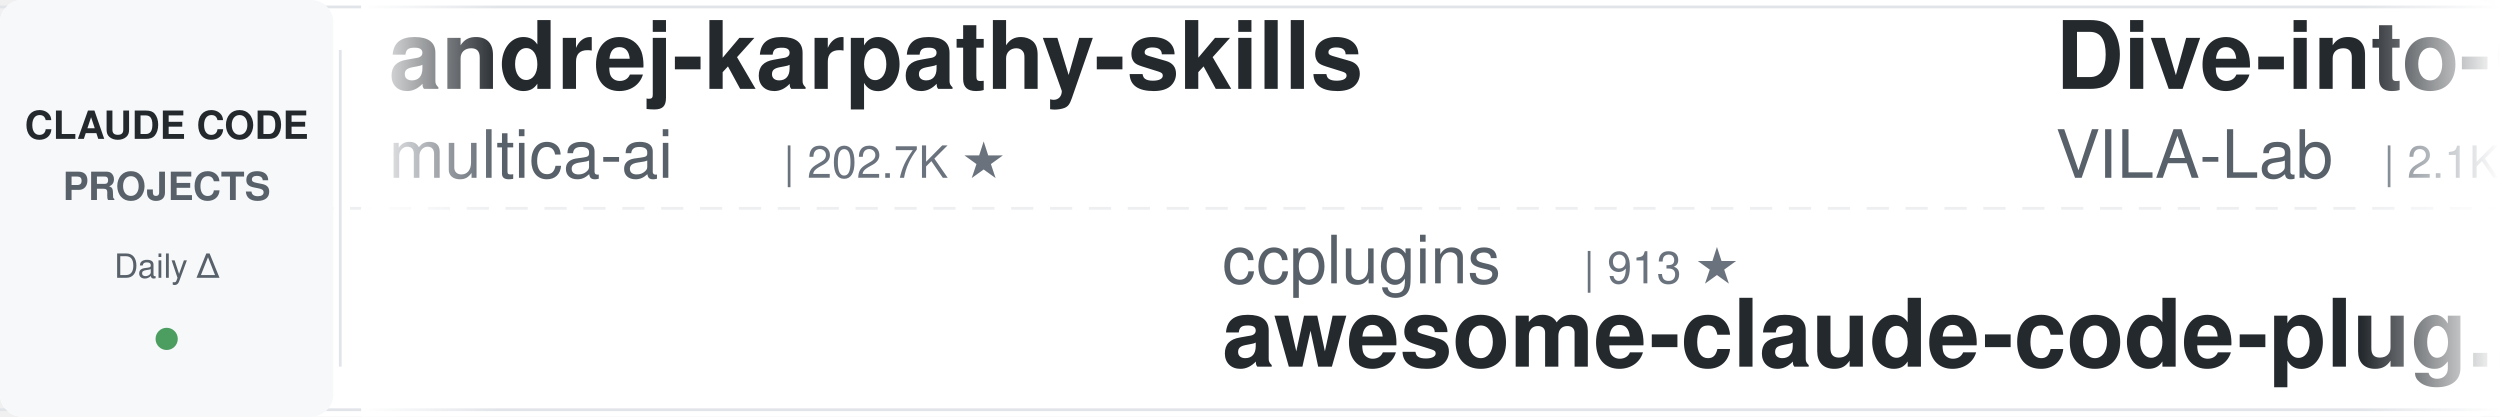
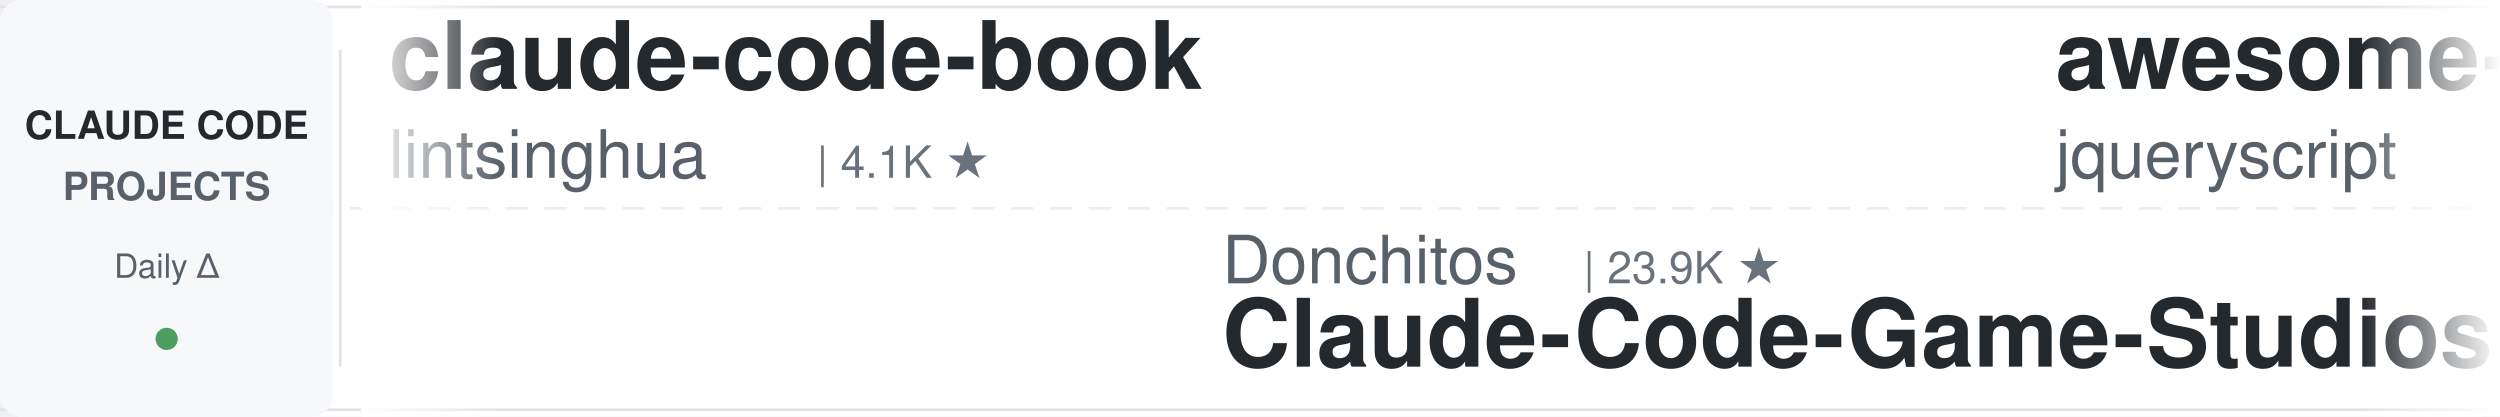
<svg xmlns="http://www.w3.org/2000/svg" width="900" height="150">
  <defs>
    <linearGradient id="leftFade" x1="0%" y1="0%" x2="100%" y2="0%">
      <stop offset="0%" style="stop-color:#ffffff;stop-opacity:1" />
      <stop offset="100%" style="stop-color:#ffffff;stop-opacity:0" />
    </linearGradient>
    <linearGradient id="rightFade" x1="0%" y1="0%" x2="100%" y2="0%">
      <stop offset="0%" style="stop-color:#ffffff;stop-opacity:0" />
      <stop offset="100%" style="stop-color:#ffffff;stop-opacity:1" />
    </linearGradient>
  </defs>
  <rect width="900" height="150" fill="#ffffff" rx="8" />
  <rect x="0" y="2" width="900" height="1" fill="#e1e4e8" />
  <rect x="0" y="147" width="900" height="1" fill="#e1e4e8" />
  <line x1="0" y1="75" x2="900" y2="75" stroke="#e1e4e8" stroke-width="1" stroke-dasharray="8 6" opacity="0.6" />
  <rect x="0" y="0" width="120" height="150" fill="#f6f8fa" rx="8" />
  <text x="60" y="50" font-family="-apple-system, BlinkMacSystemFont, 'Segoe UI', Helvetica, Arial, sans-serif" font-size="14" font-weight="600" fill="#24292e" text-anchor="middle">CLAUDE CODE</text>
  <text x="60" y="72" font-family="-apple-system, BlinkMacSystemFont, 'Segoe UI', Helvetica, Arial, sans-serif" font-size="14" font-weight="600" fill="#586069" text-anchor="middle">PROJECTS</text>
  <text x="60" y="100" font-family="-apple-system, BlinkMacSystemFont, 'Segoe UI', Helvetica, Arial, sans-serif" font-size="12" font-weight="500" fill="#586069" text-anchor="middle">Daily Δ</text>
  <circle cx="60" cy="122" r="4" fill="#22863a" opacity="0.8" />
  <rect x="122" y="18" width="1" height="114" fill="#e1e4e8" />
  <clipPath id="tickerClip">
    <rect x="130" y="0" width="770" height="150" />
  </clipPath>
  <g clip-path="url(#tickerClip)">
    <g id="tickerItems">
      <animateTransform attributeName="transform" attributeType="XML" type="translate" from="0 0" to="-3000 0" dur="54s" repeatCount="indefinite" />
      <g transform="translate(0, 0)">
-         <text x="140" y="32" font-family="-apple-system, BlinkMacSystemFont, 'Segoe UI', Helvetica, Arial, sans-serif" font-size="34" font-weight="600" fill="#24292e">andrej-karpathy-skills</text>
-         <text x="140" y="64" font-family="-apple-system, BlinkMacSystemFont, 'Segoe UI', Helvetica, Arial, sans-serif" font-size="24" font-weight="400" fill="#586069">multica-ai</text>
-         <text x="282" y="64" font-family="-apple-system, BlinkMacSystemFont, 'Segoe UI', Helvetica, Arial, sans-serif" font-size="16" font-weight="500" fill="#6a737d">| 202.7K ★</text>
+         <text x="140" y="32" font-family="-apple-system, BlinkMacSystemFont, 'Segoe UI', Helvetica, Arial, sans-serif" font-size="34" font-weight="600" fill="#24292e">claude-code-book</text>
+         <text x="140" y="64" font-family="-apple-system, BlinkMacSystemFont, 'Segoe UI', Helvetica, Arial, sans-serif" font-size="24" font-weight="400" fill="#586069">lintsinghua</text>
+         <text x="294" y="64" font-family="-apple-system, BlinkMacSystemFont, 'Segoe UI', Helvetica, Arial, sans-serif" font-size="16" font-weight="500" fill="#6a737d">| 4.1K ★</text>
      </g>
      <g transform="translate(300, 0)">
-         <text x="140" y="102" font-family="-apple-system, BlinkMacSystemFont, 'Segoe UI', Helvetica, Arial, sans-serif" font-size="24" font-weight="400" fill="#586069">ccplugins</text>
-         <text x="270" y="102" font-family="-apple-system, BlinkMacSystemFont, 'Segoe UI', Helvetica, Arial, sans-serif" font-size="16" font-weight="500" fill="#6a737d">| 913 ★</text>
-         <text x="140" y="132" font-family="-apple-system, BlinkMacSystemFont, 'Segoe UI', Helvetica, Arial, sans-serif" font-size="34" font-weight="600" fill="#24292e">awesome-claude-code-plug...</text>
+         <text x="140" y="102" font-family="-apple-system, BlinkMacSystemFont, 'Segoe UI', Helvetica, Arial, sans-serif" font-size="24" font-weight="400" fill="#586069">Donchitos</text>
+         <text x="270" y="102" font-family="-apple-system, BlinkMacSystemFont, 'Segoe UI', Helvetica, Arial, sans-serif" font-size="16" font-weight="500" fill="#6a737d">| 23.9K ★</text>
+         <text x="140" y="132" font-family="-apple-system, BlinkMacSystemFont, 'Segoe UI', Helvetica, Arial, sans-serif" font-size="34" font-weight="600" fill="#24292e">Claude-Code-Game-Studios</text>
      </g>
      <g transform="translate(600, 0)">
-         <text x="140" y="32" font-family="-apple-system, BlinkMacSystemFont, 'Segoe UI', Helvetica, Arial, sans-serif" font-size="34" font-weight="600" fill="#24292e">Dive-into-Claude-Code</text>
-         <text x="140" y="64" font-family="-apple-system, BlinkMacSystemFont, 'Segoe UI', Helvetica, Arial, sans-serif" font-size="24" font-weight="400" fill="#586069">VILA-Lab</text>
-         <text x="258" y="64" font-family="-apple-system, BlinkMacSystemFont, 'Segoe UI', Helvetica, Arial, sans-serif" font-size="16" font-weight="500" fill="#6a737d">| 2.1K ★</text>
+         <text x="140" y="32" font-family="-apple-system, BlinkMacSystemFont, 'Segoe UI', Helvetica, Arial, sans-serif" font-size="34" font-weight="600" fill="#24292e">awesome-claude-code</text>
+         <text x="140" y="64" font-family="-apple-system, BlinkMacSystemFont, 'Segoe UI', Helvetica, Arial, sans-serif" font-size="24" font-weight="400" fill="#586069">jqueryscript</text>
+         <text x="306" y="64" font-family="-apple-system, BlinkMacSystemFont, 'Segoe UI', Helvetica, Arial, sans-serif" font-size="16" font-weight="500" fill="#6a737d">| 499 ★</text>
      </g>
      <g transform="translate(900, 0)">
-         <text x="140" y="102" font-family="-apple-system, BlinkMacSystemFont, 'Segoe UI', Helvetica, Arial, sans-serif" font-size="24" font-weight="400" fill="#586069">anthropics</text>
-         <text x="282" y="102" font-family="-apple-system, BlinkMacSystemFont, 'Segoe UI', Helvetica, Arial, sans-serif" font-size="16" font-weight="500" fill="#6a737d">| 946 ★</text>
-         <text x="140" y="132" font-family="-apple-system, BlinkMacSystemFont, 'Segoe UI', Helvetica, Arial, sans-serif" font-size="34" font-weight="600" fill="#24292e">claude-code-base-action</text>
+         <text x="140" y="102" font-family="-apple-system, BlinkMacSystemFont, 'Segoe UI', Helvetica, Arial, sans-serif" font-size="24" font-weight="400" fill="#586069">liuup</text>
+         <text x="222" y="102" font-family="-apple-system, BlinkMacSystemFont, 'Segoe UI', Helvetica, Arial, sans-serif" font-size="16" font-weight="500" fill="#6a737d">| 3.8K ★</text>
+         <text x="140" y="132" font-family="-apple-system, BlinkMacSystemFont, 'Segoe UI', Helvetica, Arial, sans-serif" font-size="34" font-weight="600" fill="#24292e">claude-code-analysis</text>
      </g>
      <g transform="translate(1200, 0)">
-         <text x="140" y="32" font-family="-apple-system, BlinkMacSystemFont, 'Segoe UI', Helvetica, Arial, sans-serif" font-size="34" font-weight="600" fill="#24292e">claude-code-skills</text>
-         <text x="140" y="64" font-family="-apple-system, BlinkMacSystemFont, 'Segoe UI', Helvetica, Arial, sans-serif" font-size="24" font-weight="400" fill="#586069">daymade</text>
-         <text x="246" y="64" font-family="-apple-system, BlinkMacSystemFont, 'Segoe UI', Helvetica, Arial, sans-serif" font-size="16" font-weight="500" fill="#6a737d">| 1.3K ★</text>
+         <text x="140" y="32" font-family="-apple-system, BlinkMacSystemFont, 'Segoe UI', Helvetica, Arial, sans-serif" font-size="34" font-weight="600" fill="#24292e">claude-code-action</text>
+         <text x="140" y="64" font-family="-apple-system, BlinkMacSystemFont, 'Segoe UI', Helvetica, Arial, sans-serif" font-size="24" font-weight="400" fill="#586069">anthropics</text>
+         <text x="282" y="64" font-family="-apple-system, BlinkMacSystemFont, 'Segoe UI', Helvetica, Arial, sans-serif" font-size="16" font-weight="500" fill="#6a737d">| 8.6K ★</text>
      </g>
      <g transform="translate(1500, 0)">
+         <text x="140" y="102" font-family="-apple-system, BlinkMacSystemFont, 'Segoe UI', Helvetica, Arial, sans-serif" font-size="24" font-weight="400" fill="#586069">JrCx7scC</text>
+         <text x="258" y="102" font-family="-apple-system, BlinkMacSystemFont, 'Segoe UI', Helvetica, Arial, sans-serif" font-size="16" font-weight="500" fill="#6a737d">| 373 ★</text>
+         <text x="140" y="132" font-family="-apple-system, BlinkMacSystemFont, 'Segoe UI', Helvetica, Arial, sans-serif" font-size="34" font-weight="600" fill="#24292e">claude-code-source</text>
+       </g>
+       <g transform="translate(1800, 0)">
+         <text x="140" y="32" font-family="-apple-system, BlinkMacSystemFont, 'Segoe UI', Helvetica, Arial, sans-serif" font-size="34" font-weight="600" fill="#24292e">claude-code-from-source</text>
+         <text x="140" y="64" font-family="-apple-system, BlinkMacSystemFont, 'Segoe UI', Helvetica, Arial, sans-serif" font-size="24" font-weight="400" fill="#586069">alejandrobalderas</text>
+         <text x="366" y="64" font-family="-apple-system, BlinkMacSystemFont, 'Segoe UI', Helvetica, Arial, sans-serif" font-size="16" font-weight="500" fill="#6a737d">| 2.8K ★</text>
+       </g>
+       <g transform="translate(2100, 0)">
        <text x="140" y="102" font-family="-apple-system, BlinkMacSystemFont, 'Segoe UI', Helvetica, Arial, sans-serif" font-size="24" font-weight="400" fill="#586069">zebbern</text>
        <text x="246" y="102" font-family="-apple-system, BlinkMacSystemFont, 'Segoe UI', Helvetica, Arial, sans-serif" font-size="16" font-weight="500" fill="#6a737d">| 4.6K ★</text>
        <text x="140" y="132" font-family="-apple-system, BlinkMacSystemFont, 'Segoe UI', Helvetica, Arial, sans-serif" font-size="34" font-weight="600" fill="#24292e">claude-code-guide</text>
      </g>
-       <g transform="translate(1800, 0)">
-         <text x="140" y="32" font-family="-apple-system, BlinkMacSystemFont, 'Segoe UI', Helvetica, Arial, sans-serif" font-size="34" font-weight="600" fill="#24292e">everything-claude-code</text>
-         <text x="140" y="64" font-family="-apple-system, BlinkMacSystemFont, 'Segoe UI', Helvetica, Arial, sans-serif" font-size="24" font-weight="400" fill="#586069">WorldFlowAI</text>
-         <text x="294" y="64" font-family="-apple-system, BlinkMacSystemFont, 'Segoe UI', Helvetica, Arial, sans-serif" font-size="16" font-weight="500" fill="#6a737d">| 1.3K ★</text>
-       </g>
-       <g transform="translate(2100, 0)">
-         <text x="140" y="102" font-family="-apple-system, BlinkMacSystemFont, 'Segoe UI', Helvetica, Arial, sans-serif" font-size="24" font-weight="400" fill="#586069">anthropics</text>
-         <text x="282" y="102" font-family="-apple-system, BlinkMacSystemFont, 'Segoe UI', Helvetica, Arial, sans-serif" font-size="16" font-weight="500" fill="#6a737d">| 169.5K ★</text>
-         <text x="140" y="132" font-family="-apple-system, BlinkMacSystemFont, 'Segoe UI', Helvetica, Arial, sans-serif" font-size="34" font-weight="600" fill="#24292e">skills</text>
-       </g>
      <g transform="translate(2400, 0)">
-         <text x="140" y="32" font-family="-apple-system, BlinkMacSystemFont, 'Segoe UI', Helvetica, Arial, sans-serif" font-size="34" font-weight="600" fill="#24292e">claude-code-showcase</text>
-         <text x="140" y="64" font-family="-apple-system, BlinkMacSystemFont, 'Segoe UI', Helvetica, Arial, sans-serif" font-size="24" font-weight="400" fill="#586069">ChrisWiles</text>
-         <text x="282" y="64" font-family="-apple-system, BlinkMacSystemFont, 'Segoe UI', Helvetica, Arial, sans-serif" font-size="16" font-weight="500" fill="#6a737d">| 6.0K ★</text>
+         <text x="140" y="32" font-family="-apple-system, BlinkMacSystemFont, 'Segoe UI', Helvetica, Arial, sans-serif" font-size="34" font-weight="600" fill="#24292e">claude-code-harness</text>
+         <text x="140" y="64" font-family="-apple-system, BlinkMacSystemFont, 'Segoe UI', Helvetica, Arial, sans-serif" font-size="24" font-weight="400" fill="#586069">Chachamaru127</text>
+         <text x="318" y="64" font-family="-apple-system, BlinkMacSystemFont, 'Segoe UI', Helvetica, Arial, sans-serif" font-size="16" font-weight="500" fill="#6a737d">| 3.1K ★</text>
      </g>
      <g transform="translate(2700, 0)">
-         <text x="140" y="102" font-family="-apple-system, BlinkMacSystemFont, 'Segoe UI', Helvetica, Arial, sans-serif" font-size="24" font-weight="400" fill="#586069">Chachamaru127</text>
-         <text x="318" y="102" font-family="-apple-system, BlinkMacSystemFont, 'Segoe UI', Helvetica, Arial, sans-serif" font-size="16" font-weight="500" fill="#6a737d">| 3.1K ★</text>
-         <text x="140" y="132" font-family="-apple-system, BlinkMacSystemFont, 'Segoe UI', Helvetica, Arial, sans-serif" font-size="34" font-weight="600" fill="#24292e">claude-code-harness</text>
+         <text x="140" y="102" font-family="-apple-system, BlinkMacSystemFont, 'Segoe UI', Helvetica, Arial, sans-serif" font-size="24" font-weight="400" fill="#586069">luyao618</text>
+         <text x="258" y="102" font-family="-apple-system, BlinkMacSystemFont, 'Segoe UI', Helvetica, Arial, sans-serif" font-size="16" font-weight="500" fill="#6a737d">| 1.7K ★</text>
+         <text x="140" y="132" font-family="-apple-system, BlinkMacSystemFont, 'Segoe UI', Helvetica, Arial, sans-serif" font-size="34" font-weight="600" fill="#24292e">Claude-Code-Source-Study</text>
      </g>
      <g transform="translate(3000, 0)">
-         <text x="140" y="32" font-family="-apple-system, BlinkMacSystemFont, 'Segoe UI', Helvetica, Arial, sans-serif" font-size="34" font-weight="600" fill="#24292e">andrej-karpathy-skills</text>
-         <text x="140" y="64" font-family="-apple-system, BlinkMacSystemFont, 'Segoe UI', Helvetica, Arial, sans-serif" font-size="24" font-weight="400" fill="#586069">multica-ai</text>
-         <text x="282" y="64" font-family="-apple-system, BlinkMacSystemFont, 'Segoe UI', Helvetica, Arial, sans-serif" font-size="16" font-weight="500" fill="#6a737d">| 202.7K ★</text>
+         <text x="140" y="32" font-family="-apple-system, BlinkMacSystemFont, 'Segoe UI', Helvetica, Arial, sans-serif" font-size="34" font-weight="600" fill="#24292e">claude-code-book</text>
+         <text x="140" y="64" font-family="-apple-system, BlinkMacSystemFont, 'Segoe UI', Helvetica, Arial, sans-serif" font-size="24" font-weight="400" fill="#586069">lintsinghua</text>
+         <text x="294" y="64" font-family="-apple-system, BlinkMacSystemFont, 'Segoe UI', Helvetica, Arial, sans-serif" font-size="16" font-weight="500" fill="#6a737d">| 4.1K ★</text>
      </g>
      <g transform="translate(3300, 0)">
-         <text x="140" y="102" font-family="-apple-system, BlinkMacSystemFont, 'Segoe UI', Helvetica, Arial, sans-serif" font-size="24" font-weight="400" fill="#586069">ccplugins</text>
-         <text x="270" y="102" font-family="-apple-system, BlinkMacSystemFont, 'Segoe UI', Helvetica, Arial, sans-serif" font-size="16" font-weight="500" fill="#6a737d">| 913 ★</text>
-         <text x="140" y="132" font-family="-apple-system, BlinkMacSystemFont, 'Segoe UI', Helvetica, Arial, sans-serif" font-size="34" font-weight="600" fill="#24292e">awesome-claude-code-plug...</text>
+         <text x="140" y="102" font-family="-apple-system, BlinkMacSystemFont, 'Segoe UI', Helvetica, Arial, sans-serif" font-size="24" font-weight="400" fill="#586069">Donchitos</text>
+         <text x="270" y="102" font-family="-apple-system, BlinkMacSystemFont, 'Segoe UI', Helvetica, Arial, sans-serif" font-size="16" font-weight="500" fill="#6a737d">| 23.9K ★</text>
+         <text x="140" y="132" font-family="-apple-system, BlinkMacSystemFont, 'Segoe UI', Helvetica, Arial, sans-serif" font-size="34" font-weight="600" fill="#24292e">Claude-Code-Game-Studios</text>
      </g>
      <g transform="translate(3600, 0)">
-         <text x="140" y="32" font-family="-apple-system, BlinkMacSystemFont, 'Segoe UI', Helvetica, Arial, sans-serif" font-size="34" font-weight="600" fill="#24292e">Dive-into-Claude-Code</text>
-         <text x="140" y="64" font-family="-apple-system, BlinkMacSystemFont, 'Segoe UI', Helvetica, Arial, sans-serif" font-size="24" font-weight="400" fill="#586069">VILA-Lab</text>
-         <text x="258" y="64" font-family="-apple-system, BlinkMacSystemFont, 'Segoe UI', Helvetica, Arial, sans-serif" font-size="16" font-weight="500" fill="#6a737d">| 2.1K ★</text>
+         <text x="140" y="32" font-family="-apple-system, BlinkMacSystemFont, 'Segoe UI', Helvetica, Arial, sans-serif" font-size="34" font-weight="600" fill="#24292e">awesome-claude-code</text>
+         <text x="140" y="64" font-family="-apple-system, BlinkMacSystemFont, 'Segoe UI', Helvetica, Arial, sans-serif" font-size="24" font-weight="400" fill="#586069">jqueryscript</text>
+         <text x="306" y="64" font-family="-apple-system, BlinkMacSystemFont, 'Segoe UI', Helvetica, Arial, sans-serif" font-size="16" font-weight="500" fill="#6a737d">| 499 ★</text>
      </g>
      <g transform="translate(3900, 0)">
-         <text x="140" y="102" font-family="-apple-system, BlinkMacSystemFont, 'Segoe UI', Helvetica, Arial, sans-serif" font-size="24" font-weight="400" fill="#586069">anthropics</text>
-         <text x="282" y="102" font-family="-apple-system, BlinkMacSystemFont, 'Segoe UI', Helvetica, Arial, sans-serif" font-size="16" font-weight="500" fill="#6a737d">| 946 ★</text>
-         <text x="140" y="132" font-family="-apple-system, BlinkMacSystemFont, 'Segoe UI', Helvetica, Arial, sans-serif" font-size="34" font-weight="600" fill="#24292e">claude-code-base-action</text>
+         <text x="140" y="102" font-family="-apple-system, BlinkMacSystemFont, 'Segoe UI', Helvetica, Arial, sans-serif" font-size="24" font-weight="400" fill="#586069">liuup</text>
+         <text x="222" y="102" font-family="-apple-system, BlinkMacSystemFont, 'Segoe UI', Helvetica, Arial, sans-serif" font-size="16" font-weight="500" fill="#6a737d">| 3.8K ★</text>
+         <text x="140" y="132" font-family="-apple-system, BlinkMacSystemFont, 'Segoe UI', Helvetica, Arial, sans-serif" font-size="34" font-weight="600" fill="#24292e">claude-code-analysis</text>
      </g>
    </g>
  </g>
  <rect x="130" y="0" width="50" height="150" fill="url(#leftFade)" />
  <rect x="850" y="0" width="50" height="150" fill="url(#rightFade)" />
</svg>
